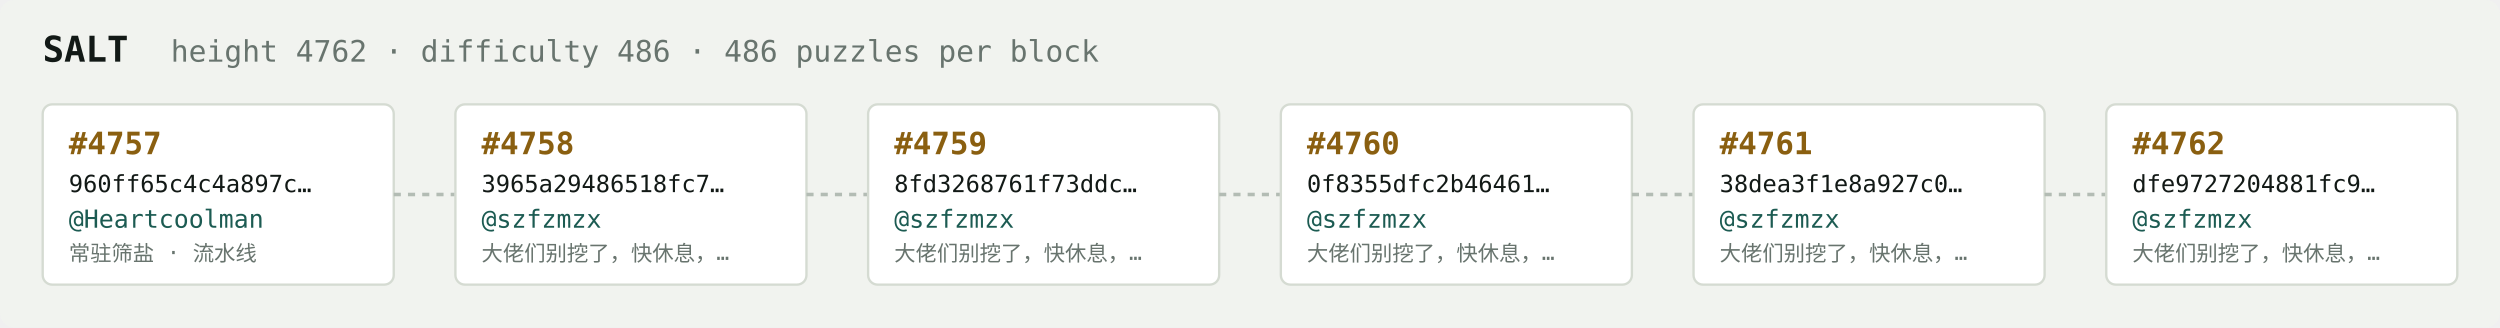
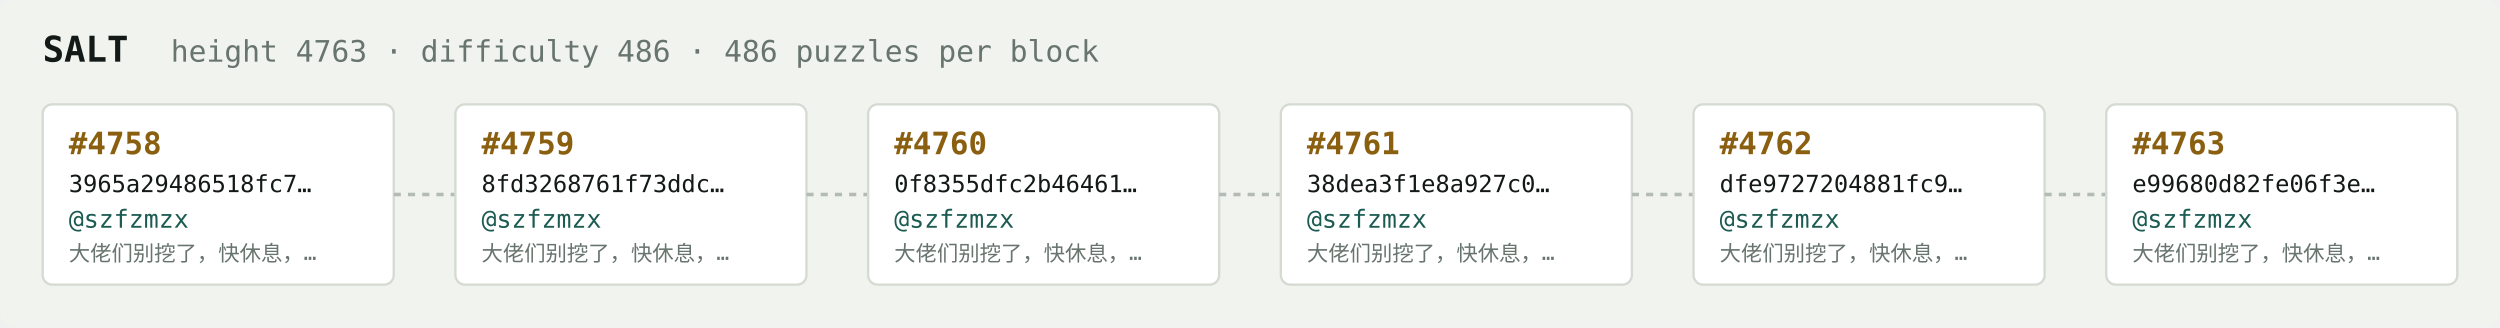
<svg xmlns="http://www.w3.org/2000/svg" width="1054" height="138" viewBox="0 0 1054 138" font-family="ui-monospace,SFMono-Regular,Menlo,monospace">
  <rect fill="#f1f3ef" width="1054" height="138" rx="6" />
  <text x="18" y="26" fill="#121916" font-size="15" font-weight="700">SALT</text>
-   <text x="72" y="26" fill="#68746e" font-size="12.5">height 4762 · difficulty 486 · 486 puzzles per block</text>
+   <text x="72" y="26" fill="#68746e" font-size="12.5">height 4763 · difficulty 486 · 486 puzzles per block</text>
  <rect x="18" y="44" width="148" height="76" rx="4" fill="#ffffff" stroke="#d5dbd2" stroke-width="1" />
-   <text x="29" y="65" fill="#8a5f10" font-size="13" font-weight="700">#4757</text>
-   <text x="29" y="81" fill="#121916" font-size="10">960ff65c4c4a897c…</text>
-   <text x="29" y="96" fill="#1c5b52" font-size="10.5">@Heartcoolman</text>
-   <text x="29" y="110" fill="#68746e" font-size="9">常驻筛盐 · 流水线</text>
+   <text x="29" y="65" fill="#8a5f10" font-size="13" font-weight="700">#4758</text>
+   <text x="29" y="81" fill="#121916" font-size="10">3965a29486518fc7…</text>
+   <text x="29" y="96" fill="#1c5b52" font-size="10.5">@szfzmzx</text>
+   <text x="29" y="110" fill="#68746e" font-size="9">大佬们别挖了，快休息，…</text>
  <line x1="166" y1="82.0" x2="192" y2="82.0" stroke="#b3bcb4" stroke-width="1.5" stroke-dasharray="3 3" />
  <rect x="192" y="44" width="148" height="76" rx="4" fill="#ffffff" stroke="#d5dbd2" stroke-width="1" />
-   <text x="203" y="65" fill="#8a5f10" font-size="13" font-weight="700">#4758</text>
-   <text x="203" y="81" fill="#121916" font-size="10">3965a29486518fc7…</text>
+   <text x="203" y="65" fill="#8a5f10" font-size="13" font-weight="700">#4759</text>
+   <text x="203" y="81" fill="#121916" font-size="10">8fd3268761f73ddc…</text>
  <text x="203" y="96" fill="#1c5b52" font-size="10.5">@szfzmzx</text>
  <text x="203" y="110" fill="#68746e" font-size="9">大佬们别挖了，快休息，…</text>
  <line x1="340" y1="82.0" x2="366" y2="82.0" stroke="#b3bcb4" stroke-width="1.5" stroke-dasharray="3 3" />
  <rect x="366" y="44" width="148" height="76" rx="4" fill="#ffffff" stroke="#d5dbd2" stroke-width="1" />
-   <text x="377" y="65" fill="#8a5f10" font-size="13" font-weight="700">#4759</text>
-   <text x="377" y="81" fill="#121916" font-size="10">8fd3268761f73ddc…</text>
+   <text x="377" y="65" fill="#8a5f10" font-size="13" font-weight="700">#4760</text>
+   <text x="377" y="81" fill="#121916" font-size="10">0f8355dfc2b46461…</text>
  <text x="377" y="96" fill="#1c5b52" font-size="10.5">@szfzmzx</text>
  <text x="377" y="110" fill="#68746e" font-size="9">大佬们别挖了，快休息，…</text>
  <line x1="514" y1="82.0" x2="540" y2="82.0" stroke="#b3bcb4" stroke-width="1.5" stroke-dasharray="3 3" />
  <rect x="540" y="44" width="148" height="76" rx="4" fill="#ffffff" stroke="#d5dbd2" stroke-width="1" />
-   <text x="551" y="65" fill="#8a5f10" font-size="13" font-weight="700">#4760</text>
-   <text x="551" y="81" fill="#121916" font-size="10">0f8355dfc2b46461…</text>
+   <text x="551" y="65" fill="#8a5f10" font-size="13" font-weight="700">#4761</text>
+   <text x="551" y="81" fill="#121916" font-size="10">38dea3f1e8a927c0…</text>
  <text x="551" y="96" fill="#1c5b52" font-size="10.5">@szfzmzx</text>
  <text x="551" y="110" fill="#68746e" font-size="9">大佬们别挖了，快休息，…</text>
  <line x1="688" y1="82.0" x2="714" y2="82.0" stroke="#b3bcb4" stroke-width="1.5" stroke-dasharray="3 3" />
  <rect x="714" y="44" width="148" height="76" rx="4" fill="#ffffff" stroke="#d5dbd2" stroke-width="1" />
-   <text x="725" y="65" fill="#8a5f10" font-size="13" font-weight="700">#4761</text>
-   <text x="725" y="81" fill="#121916" font-size="10">38dea3f1e8a927c0…</text>
+   <text x="725" y="65" fill="#8a5f10" font-size="13" font-weight="700">#4762</text>
+   <text x="725" y="81" fill="#121916" font-size="10">dfe9727204881fc9…</text>
  <text x="725" y="96" fill="#1c5b52" font-size="10.5">@szfzmzx</text>
  <text x="725" y="110" fill="#68746e" font-size="9">大佬们别挖了，快休息，…</text>
  <line x1="862" y1="82.0" x2="888" y2="82.0" stroke="#b3bcb4" stroke-width="1.5" stroke-dasharray="3 3" />
  <rect x="888" y="44" width="148" height="76" rx="4" fill="#ffffff" stroke="#d5dbd2" stroke-width="1" />
-   <text x="899" y="65" fill="#8a5f10" font-size="13" font-weight="700">#4762</text>
-   <text x="899" y="81" fill="#121916" font-size="10">dfe9727204881fc9…</text>
+   <text x="899" y="65" fill="#8a5f10" font-size="13" font-weight="700">#4763</text>
+   <text x="899" y="81" fill="#121916" font-size="10">e99680d82fe06f3e…</text>
  <text x="899" y="96" fill="#1c5b52" font-size="10.5">@szfzmzx</text>
  <text x="899" y="110" fill="#68746e" font-size="9">大佬们别挖了，快休息，…</text>
</svg>
